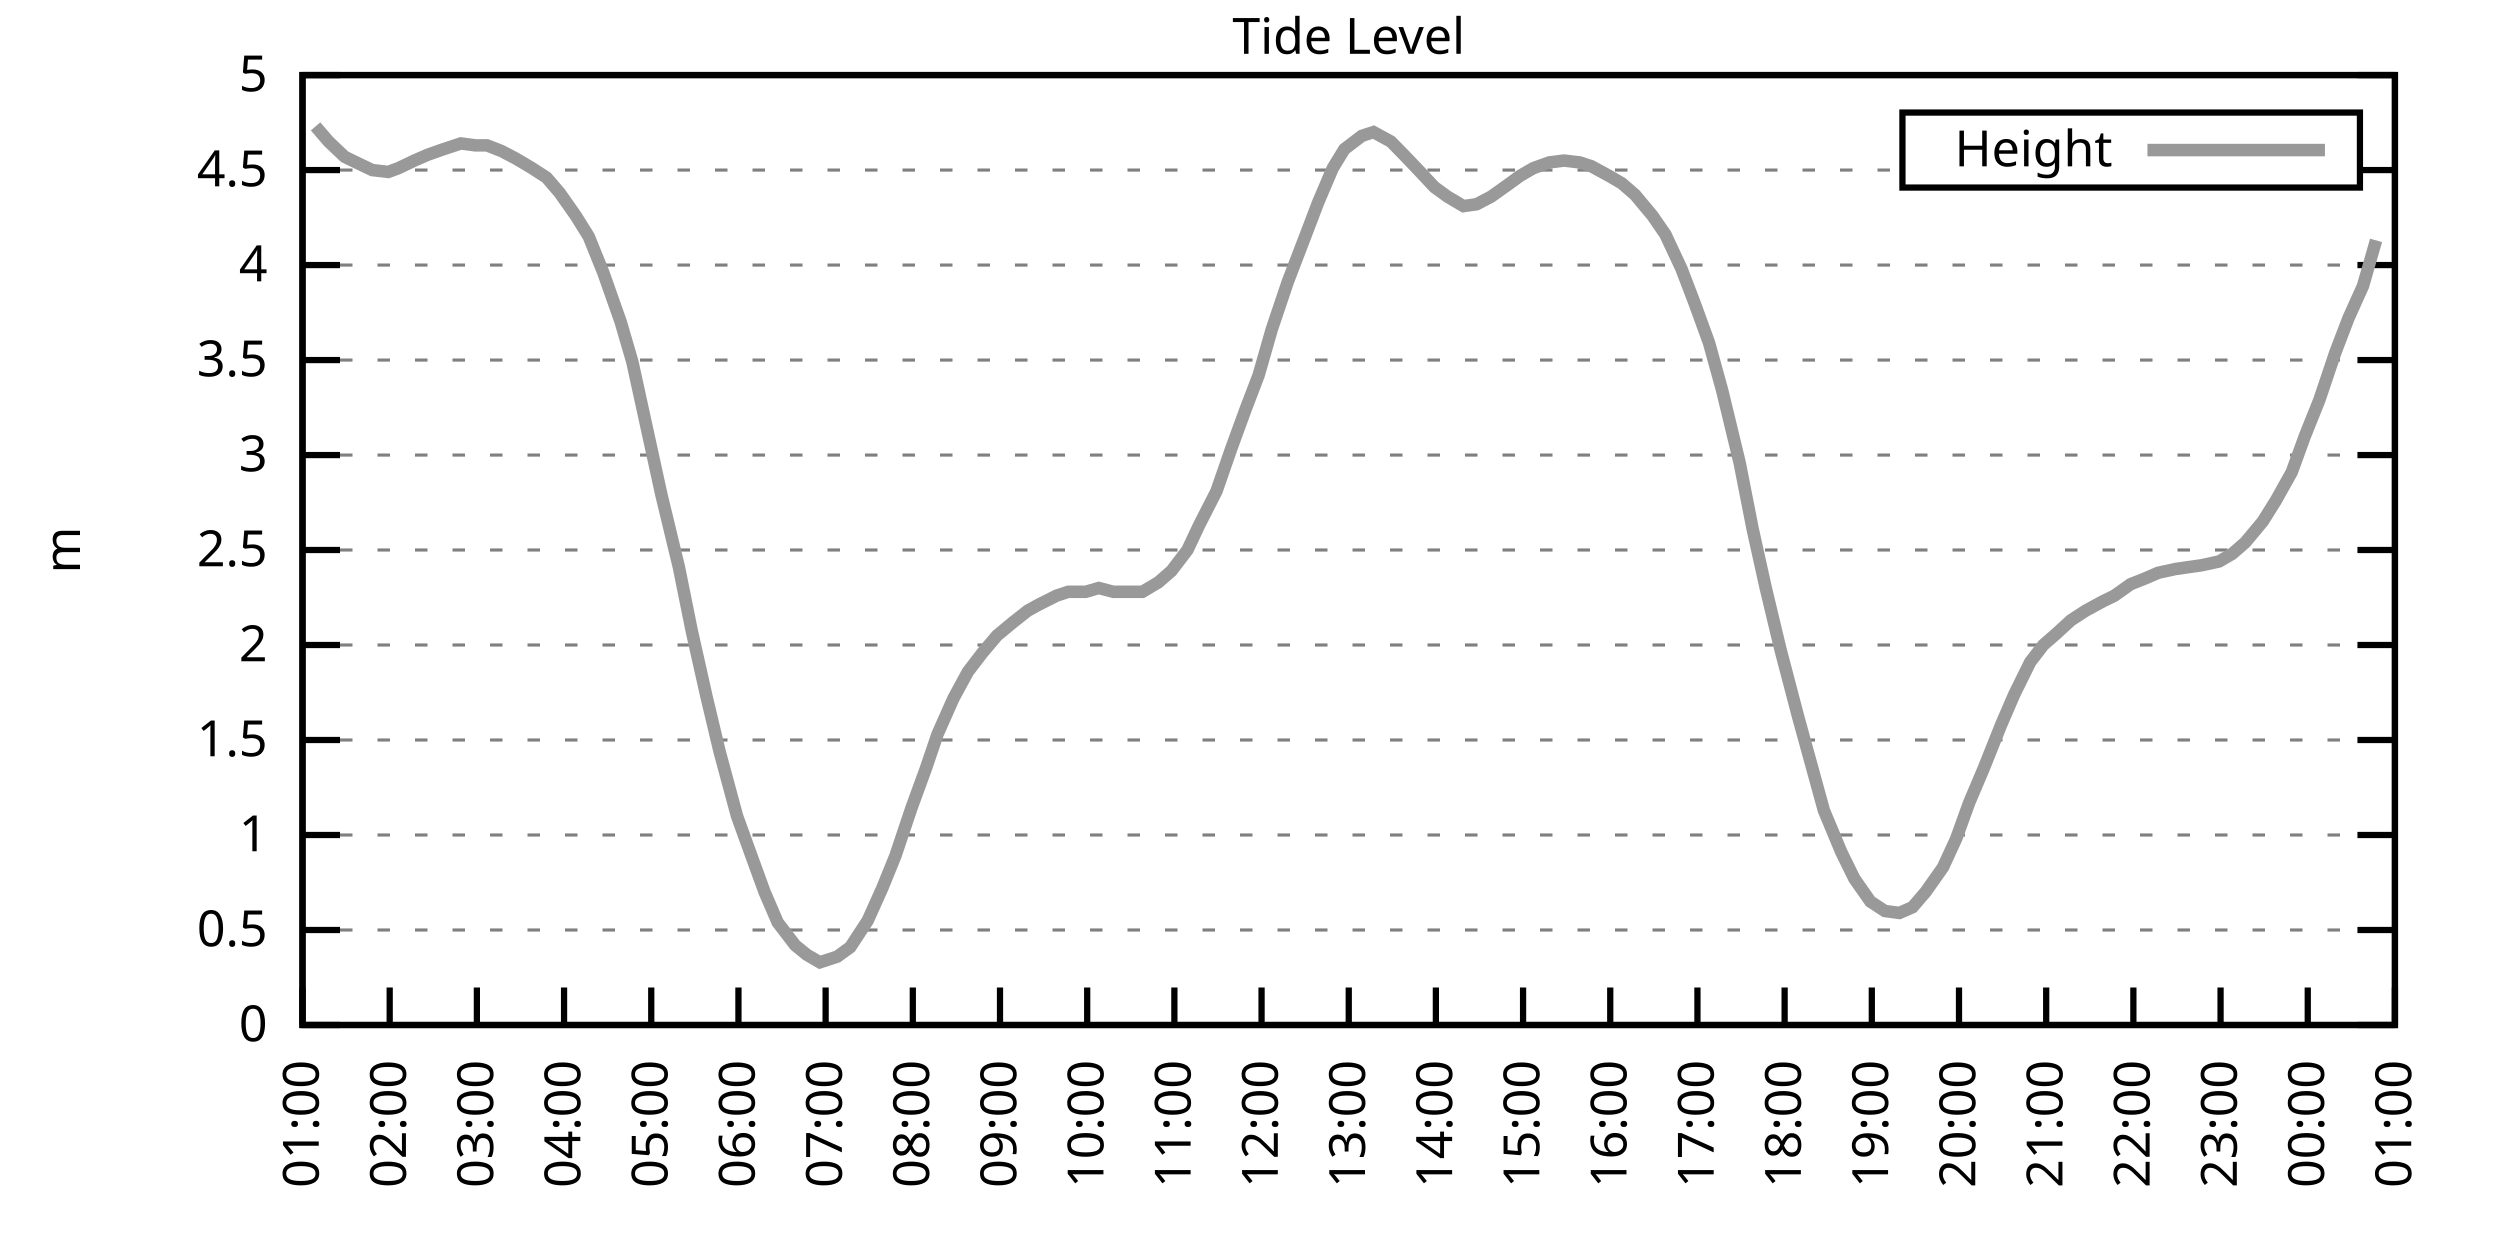
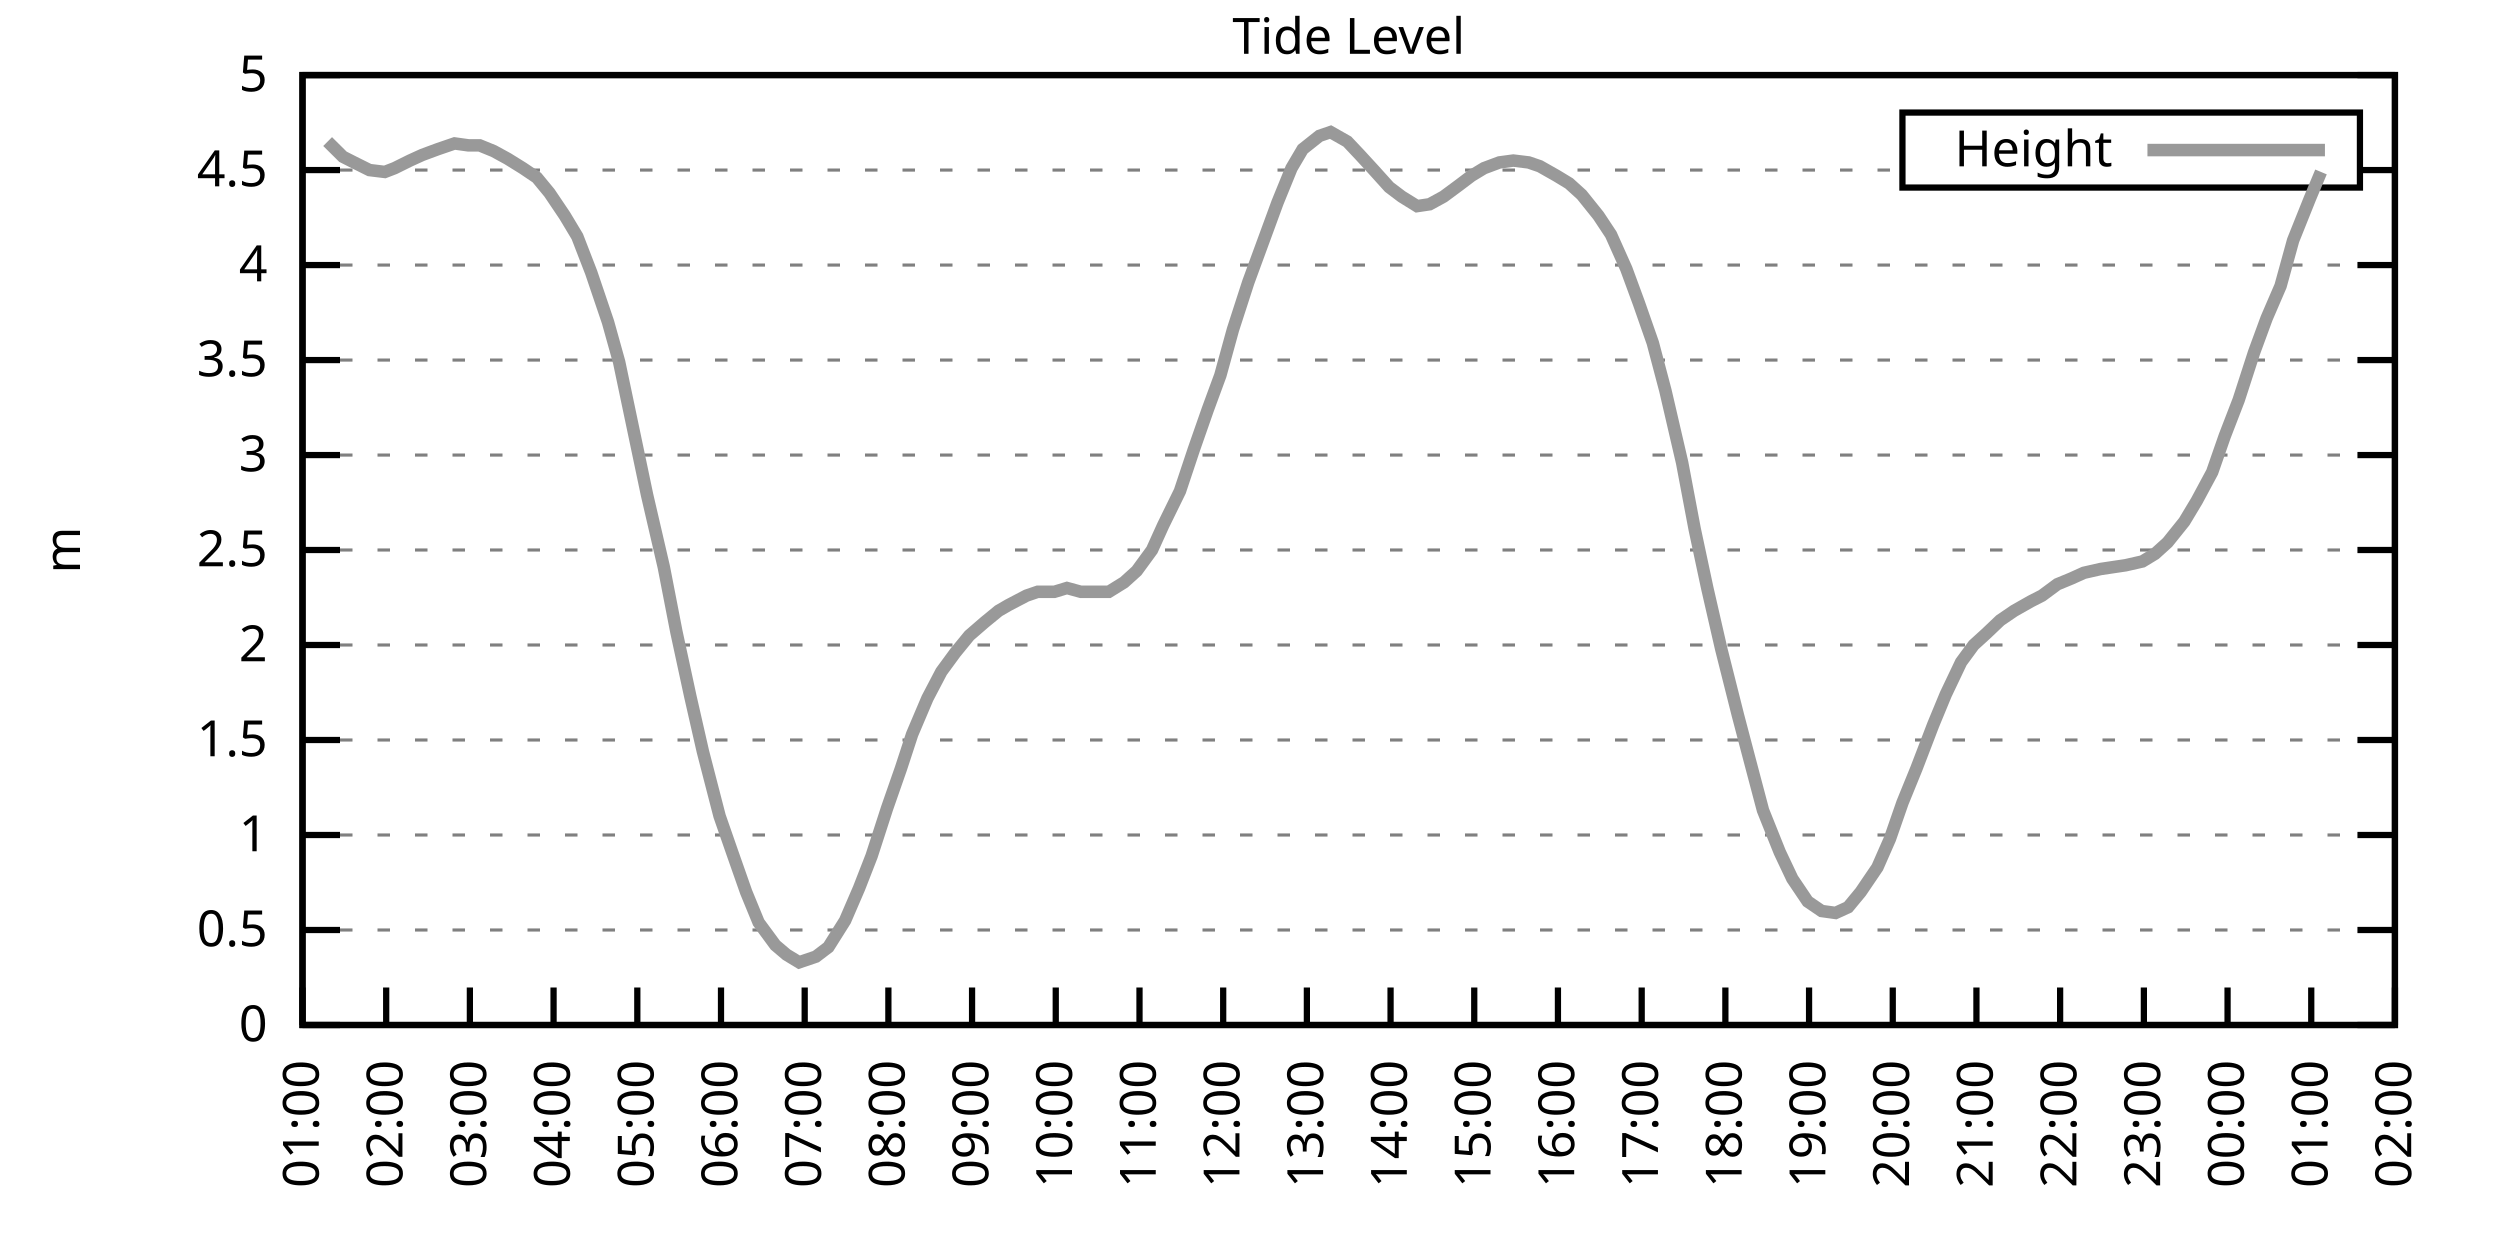
<svg xmlns="http://www.w3.org/2000/svg" xmlns:xlink="http://www.w3.org/1999/xlink" width="400" height="200" viewBox="0 0 400 200">
  <g id="gnuplot_canvas">
    <rect x="0" y="0" width="400" height="200" fill="none" />
    <defs>
      <circle id="gpDot" r="0.5" stroke-width="0.5" stroke="currentColor" />
      <path id="gpPt0" stroke-width="0.333" stroke="currentColor" d="M-1,0 h2 M0,-1 v2" />
      <path id="gpPt1" stroke-width="0.333" stroke="currentColor" d="M-1,-1 L1,1 M1,-1 L-1,1" />
      <path id="gpPt2" stroke-width="0.333" stroke="currentColor" d="M-1,0 L1,0 M0,-1 L0,1 M-1,-1 L1,1 M-1,1 L1,-1" />
      <rect id="gpPt3" stroke-width="0.333" stroke="currentColor" x="-1" y="-1" width="2" height="2" />
      <rect id="gpPt4" stroke-width="0.333" stroke="currentColor" fill="currentColor" x="-1" y="-1" width="2" height="2" />
      <circle id="gpPt5" stroke-width="0.333" stroke="currentColor" cx="0" cy="0" r="1" />
      <use xlink:href="#gpPt5" id="gpPt6" fill="currentColor" stroke="none" />
      <path id="gpPt7" stroke-width="0.333" stroke="currentColor" d="M0,-1.33 L-1.33,0.67 L1.33,0.67 z" />
      <use xlink:href="#gpPt7" id="gpPt8" fill="currentColor" stroke="none" />
      <use xlink:href="#gpPt7" id="gpPt9" stroke="currentColor" transform="rotate(180)" />
      <use xlink:href="#gpPt9" id="gpPt10" fill="currentColor" stroke="none" />
      <use xlink:href="#gpPt3" id="gpPt11" stroke="currentColor" transform="rotate(45)" />
      <use xlink:href="#gpPt11" id="gpPt12" fill="currentColor" stroke="none" />
      <path id="gpPt13" stroke-width="0.333" stroke="currentColor" d="M0,1.330 L1.265,0.411 L0.782,-1.067 L-0.782,-1.076 L-1.265,0.411 z" />
      <use xlink:href="#gpPt13" id="gpPt14" fill="currentColor" stroke="none" />
      <filter id="textbox" filterUnits="objectBoundingBox" x="0" y="0" height="1" width="1">
        <feFlood flood-color="white" flood-opacity="1" result="bgnd" />
        <feComposite in="SourceGraphic" in2="bgnd" operator="atop" />
      </filter>
      <filter id="greybox" filterUnits="objectBoundingBox" x="0" y="0" height="1" width="1">
        <feFlood flood-color="lightgrey" flood-opacity="1" result="grey" />
        <feComposite in="SourceGraphic" in2="grey" operator="atop" />
      </filter>
    </defs>
    <g fill="none" color="white" stroke="currentColor" stroke-width="1.00" stroke-linecap="butt" stroke-linejoin="miter">
</g>
    <g fill="none" color="black" stroke="currentColor" stroke-width="1.00" stroke-linecap="butt" stroke-linejoin="miter">
      <g stroke="none" shape-rendering="crispEdges">
        <polygon fill="rgb(255, 255, 255)" points="48.40,164.00 383.18,164.00 383.18,12.02 48.40,12.02 " />
      </g>
    </g>
    <g fill="none" color="black" stroke="currentColor" stroke-width="1.00" stroke-linecap="butt" stroke-linejoin="miter">
</g>
    <g fill="none" color="black" stroke="black" stroke-width="0.50" stroke-linecap="butt" stroke-linejoin="miter">
</g>
    <g fill="none" color="gray" stroke="currentColor" stroke-width="0.50" stroke-linecap="butt" stroke-linejoin="miter">
      <path stroke="gray" stroke-dasharray="2,4" class="gridline" d="M48.40,164.00 L383.19,164.00  " />
    </g>
    <g fill="none" color="gray" stroke="gray" stroke-width="1.00" stroke-linecap="butt" stroke-linejoin="miter">
</g>
    <g fill="none" color="black" stroke="currentColor" stroke-width="1.00" stroke-linecap="butt" stroke-linejoin="miter">
      <path stroke="black" d="M48.40,164.00 L54.40,164.00 M383.19,164.00 L377.19,164.00  " />
      <g transform="translate(42.80,166.60)" stroke="none" fill="black" font-family="Sans" font-size="8.00" text-anchor="end">
        <text>
          <tspan font-family="Sans"> 0</tspan>
        </text>
      </g>
    </g>
    <g fill="none" color="black" stroke="currentColor" stroke-width="1.00" stroke-linecap="butt" stroke-linejoin="miter">
</g>
    <g fill="none" color="black" stroke="black" stroke-width="0.50" stroke-linecap="butt" stroke-linejoin="miter">
</g>
    <g fill="none" color="gray" stroke="currentColor" stroke-width="0.50" stroke-linecap="butt" stroke-linejoin="miter">
      <path stroke="gray" stroke-dasharray="2,4" class="gridline" d="M48.40,148.80 L383.19,148.80  " />
    </g>
    <g fill="none" color="gray" stroke="gray" stroke-width="1.00" stroke-linecap="butt" stroke-linejoin="miter">
</g>
    <g fill="none" color="black" stroke="currentColor" stroke-width="1.00" stroke-linecap="butt" stroke-linejoin="miter">
      <path stroke="black" d="M48.40,148.80 L54.40,148.80 M383.19,148.80 L377.19,148.80  " />
      <g transform="translate(42.80,151.40)" stroke="none" fill="black" font-family="Sans" font-size="8.00" text-anchor="end">
        <text>
          <tspan font-family="Sans"> 0.5</tspan>
        </text>
      </g>
    </g>
    <g fill="none" color="black" stroke="currentColor" stroke-width="1.00" stroke-linecap="butt" stroke-linejoin="miter">
</g>
    <g fill="none" color="black" stroke="black" stroke-width="0.50" stroke-linecap="butt" stroke-linejoin="miter">
</g>
    <g fill="none" color="gray" stroke="currentColor" stroke-width="0.50" stroke-linecap="butt" stroke-linejoin="miter">
      <path stroke="gray" stroke-dasharray="2,4" class="gridline" d="M48.40,133.60 L383.19,133.60  " />
    </g>
    <g fill="none" color="gray" stroke="gray" stroke-width="1.00" stroke-linecap="butt" stroke-linejoin="miter">
</g>
    <g fill="none" color="black" stroke="currentColor" stroke-width="1.00" stroke-linecap="butt" stroke-linejoin="miter">
      <path stroke="black" d="M48.40,133.60 L54.40,133.60 M383.19,133.60 L377.19,133.60  " />
      <g transform="translate(42.80,136.20)" stroke="none" fill="black" font-family="Sans" font-size="8.00" text-anchor="end">
        <text>
          <tspan font-family="Sans"> 1</tspan>
        </text>
      </g>
    </g>
    <g fill="none" color="black" stroke="currentColor" stroke-width="1.00" stroke-linecap="butt" stroke-linejoin="miter">
</g>
    <g fill="none" color="black" stroke="black" stroke-width="0.50" stroke-linecap="butt" stroke-linejoin="miter">
</g>
    <g fill="none" color="gray" stroke="currentColor" stroke-width="0.50" stroke-linecap="butt" stroke-linejoin="miter">
      <path stroke="gray" stroke-dasharray="2,4" class="gridline" d="M48.40,118.40 L383.19,118.40  " />
    </g>
    <g fill="none" color="gray" stroke="gray" stroke-width="1.00" stroke-linecap="butt" stroke-linejoin="miter">
</g>
    <g fill="none" color="black" stroke="currentColor" stroke-width="1.00" stroke-linecap="butt" stroke-linejoin="miter">
      <path stroke="black" d="M48.40,118.40 L54.40,118.40 M383.19,118.40 L377.19,118.40  " />
      <g transform="translate(42.80,121.00)" stroke="none" fill="black" font-family="Sans" font-size="8.00" text-anchor="end">
        <text>
          <tspan font-family="Sans"> 1.5</tspan>
        </text>
      </g>
    </g>
    <g fill="none" color="black" stroke="currentColor" stroke-width="1.00" stroke-linecap="butt" stroke-linejoin="miter">
</g>
    <g fill="none" color="black" stroke="black" stroke-width="0.50" stroke-linecap="butt" stroke-linejoin="miter">
</g>
    <g fill="none" color="gray" stroke="currentColor" stroke-width="0.50" stroke-linecap="butt" stroke-linejoin="miter">
      <path stroke="gray" stroke-dasharray="2,4" class="gridline" d="M48.40,103.20 L383.19,103.20  " />
    </g>
    <g fill="none" color="gray" stroke="gray" stroke-width="1.00" stroke-linecap="butt" stroke-linejoin="miter">
</g>
    <g fill="none" color="black" stroke="currentColor" stroke-width="1.00" stroke-linecap="butt" stroke-linejoin="miter">
      <path stroke="black" d="M48.40,103.20 L54.40,103.20 M383.19,103.20 L377.19,103.20  " />
      <g transform="translate(42.80,105.80)" stroke="none" fill="black" font-family="Sans" font-size="8.00" text-anchor="end">
        <text>
          <tspan font-family="Sans"> 2</tspan>
        </text>
      </g>
    </g>
    <g fill="none" color="black" stroke="currentColor" stroke-width="1.00" stroke-linecap="butt" stroke-linejoin="miter">
</g>
    <g fill="none" color="black" stroke="black" stroke-width="0.50" stroke-linecap="butt" stroke-linejoin="miter">
</g>
    <g fill="none" color="gray" stroke="currentColor" stroke-width="0.50" stroke-linecap="butt" stroke-linejoin="miter">
      <path stroke="gray" stroke-dasharray="2,4" class="gridline" d="M48.40,88.00 L383.19,88.00  " />
    </g>
    <g fill="none" color="gray" stroke="gray" stroke-width="1.00" stroke-linecap="butt" stroke-linejoin="miter">
</g>
    <g fill="none" color="black" stroke="currentColor" stroke-width="1.00" stroke-linecap="butt" stroke-linejoin="miter">
      <path stroke="black" d="M48.40,88.00 L54.40,88.00 M383.19,88.00 L377.19,88.00  " />
      <g transform="translate(42.80,90.60)" stroke="none" fill="black" font-family="Sans" font-size="8.00" text-anchor="end">
        <text>
          <tspan font-family="Sans"> 2.5</tspan>
        </text>
      </g>
    </g>
    <g fill="none" color="black" stroke="currentColor" stroke-width="1.00" stroke-linecap="butt" stroke-linejoin="miter">
</g>
    <g fill="none" color="black" stroke="black" stroke-width="0.50" stroke-linecap="butt" stroke-linejoin="miter">
</g>
    <g fill="none" color="gray" stroke="currentColor" stroke-width="0.50" stroke-linecap="butt" stroke-linejoin="miter">
      <path stroke="gray" stroke-dasharray="2,4" class="gridline" d="M48.40,72.81 L383.19,72.81  " />
    </g>
    <g fill="none" color="gray" stroke="gray" stroke-width="1.00" stroke-linecap="butt" stroke-linejoin="miter">
</g>
    <g fill="none" color="black" stroke="currentColor" stroke-width="1.00" stroke-linecap="butt" stroke-linejoin="miter">
      <path stroke="black" d="M48.40,72.81 L54.40,72.81 M383.19,72.81 L377.19,72.81  " />
      <g transform="translate(42.80,75.41)" stroke="none" fill="black" font-family="Sans" font-size="8.00" text-anchor="end">
        <text>
          <tspan font-family="Sans"> 3</tspan>
        </text>
      </g>
    </g>
    <g fill="none" color="black" stroke="currentColor" stroke-width="1.00" stroke-linecap="butt" stroke-linejoin="miter">
</g>
    <g fill="none" color="black" stroke="black" stroke-width="0.50" stroke-linecap="butt" stroke-linejoin="miter">
</g>
    <g fill="none" color="gray" stroke="currentColor" stroke-width="0.50" stroke-linecap="butt" stroke-linejoin="miter">
      <path stroke="gray" stroke-dasharray="2,4" class="gridline" d="M48.40,57.61 L383.19,57.61  " />
    </g>
    <g fill="none" color="gray" stroke="gray" stroke-width="1.00" stroke-linecap="butt" stroke-linejoin="miter">
</g>
    <g fill="none" color="black" stroke="currentColor" stroke-width="1.00" stroke-linecap="butt" stroke-linejoin="miter">
      <path stroke="black" d="M48.40,57.61 L54.40,57.61 M383.19,57.61 L377.19,57.61  " />
      <g transform="translate(42.80,60.21)" stroke="none" fill="black" font-family="Sans" font-size="8.00" text-anchor="end">
        <text>
          <tspan font-family="Sans"> 3.5</tspan>
        </text>
      </g>
    </g>
    <g fill="none" color="black" stroke="currentColor" stroke-width="1.00" stroke-linecap="butt" stroke-linejoin="miter">
</g>
    <g fill="none" color="black" stroke="black" stroke-width="0.50" stroke-linecap="butt" stroke-linejoin="miter">
</g>
    <g fill="none" color="gray" stroke="currentColor" stroke-width="0.50" stroke-linecap="butt" stroke-linejoin="miter">
      <path stroke="gray" stroke-dasharray="2,4" class="gridline" d="M48.40,42.41 L383.19,42.41  " />
    </g>
    <g fill="none" color="gray" stroke="gray" stroke-width="1.00" stroke-linecap="butt" stroke-linejoin="miter">
</g>
    <g fill="none" color="black" stroke="currentColor" stroke-width="1.00" stroke-linecap="butt" stroke-linejoin="miter">
      <path stroke="black" d="M48.40,42.41 L54.40,42.41 M383.19,42.41 L377.19,42.41  " />
      <g transform="translate(42.80,45.01)" stroke="none" fill="black" font-family="Sans" font-size="8.00" text-anchor="end">
        <text>
          <tspan font-family="Sans"> 4</tspan>
        </text>
      </g>
    </g>
    <g fill="none" color="black" stroke="currentColor" stroke-width="1.00" stroke-linecap="butt" stroke-linejoin="miter">
</g>
    <g fill="none" color="black" stroke="black" stroke-width="0.50" stroke-linecap="butt" stroke-linejoin="miter">
</g>
    <g fill="none" color="gray" stroke="currentColor" stroke-width="0.50" stroke-linecap="butt" stroke-linejoin="miter">
      <path stroke="gray" stroke-dasharray="2,4" class="gridline" d="M48.40,27.21 L304.39,27.21 M377.59,27.21 L383.19,27.21  " />
    </g>
    <g fill="none" color="gray" stroke="gray" stroke-width="1.00" stroke-linecap="butt" stroke-linejoin="miter">
</g>
    <g fill="none" color="black" stroke="currentColor" stroke-width="1.00" stroke-linecap="butt" stroke-linejoin="miter">
      <path stroke="black" d="M48.40,27.21 L54.40,27.21 M383.19,27.21 L377.19,27.21  " />
      <g transform="translate(42.80,29.81)" stroke="none" fill="black" font-family="Sans" font-size="8.00" text-anchor="end">
        <text>
          <tspan font-family="Sans"> 4.5</tspan>
        </text>
      </g>
    </g>
    <g fill="none" color="black" stroke="currentColor" stroke-width="1.00" stroke-linecap="butt" stroke-linejoin="miter">
</g>
    <g fill="none" color="black" stroke="black" stroke-width="0.50" stroke-linecap="butt" stroke-linejoin="miter">
</g>
    <g fill="none" color="gray" stroke="currentColor" stroke-width="0.50" stroke-linecap="butt" stroke-linejoin="miter">
      <path stroke="gray" stroke-dasharray="2,4" class="gridline" d="M48.40,12.01 L383.19,12.01  " />
    </g>
    <g fill="none" color="gray" stroke="gray" stroke-width="1.00" stroke-linecap="butt" stroke-linejoin="miter">
</g>
    <g fill="none" color="black" stroke="currentColor" stroke-width="1.00" stroke-linecap="butt" stroke-linejoin="miter">
      <path stroke="black" d="M48.40,12.01 L54.40,12.01 M383.19,12.01 L377.19,12.01  " />
      <g transform="translate(42.80,14.61)" stroke="none" fill="black" font-family="Sans" font-size="8.00" text-anchor="end">
        <text>
          <tspan font-family="Sans"> 5</tspan>
        </text>
      </g>
    </g>
    <g fill="none" color="black" stroke="currentColor" stroke-width="1.00" stroke-linecap="butt" stroke-linejoin="miter">
      <path stroke="black" d="M48.40,164.00 L48.40,158.00  " />
      <g transform="translate(51.00,169.60) rotate(270.00)" stroke="none" fill="black" font-family="Sans" font-size="8.00" text-anchor="end">
        <text>
          <tspan font-family="Sans">01:00</tspan>
        </text>
      </g>
    </g>
    <g fill="none" color="black" stroke="currentColor" stroke-width="1.00" stroke-linecap="butt" stroke-linejoin="miter">
-       <path stroke="black" d="M62.35,164.00 L62.35,158.00  " />
-       <g transform="translate(64.95,169.60) rotate(270.00)" stroke="none" fill="black" font-family="Sans" font-size="8.00" text-anchor="end">
+       <path stroke="black" d="M61.79,164.00 L61.79,158.00  " />
+       <g transform="translate(64.39,169.60) rotate(270.00)" stroke="none" fill="black" font-family="Sans" font-size="8.00" text-anchor="end">
        <text>
          <tspan font-family="Sans">02:00</tspan>
        </text>
      </g>
    </g>
    <g fill="none" color="black" stroke="currentColor" stroke-width="1.00" stroke-linecap="butt" stroke-linejoin="miter">
-       <path stroke="black" d="M76.30,164.00 L76.30,158.00  " />
-       <g transform="translate(78.90,169.60) rotate(270.00)" stroke="none" fill="black" font-family="Sans" font-size="8.00" text-anchor="end">
+       <path stroke="black" d="M75.18,164.00 L75.18,158.00  " />
+       <g transform="translate(77.78,169.60) rotate(270.00)" stroke="none" fill="black" font-family="Sans" font-size="8.00" text-anchor="end">
        <text>
          <tspan font-family="Sans">03:00</tspan>
        </text>
      </g>
    </g>
    <g fill="none" color="black" stroke="currentColor" stroke-width="1.00" stroke-linecap="butt" stroke-linejoin="miter">
-       <path stroke="black" d="M90.25,164.00 L90.25,158.00  " />
-       <g transform="translate(92.85,169.60) rotate(270.00)" stroke="none" fill="black" font-family="Sans" font-size="8.00" text-anchor="end">
+       <path stroke="black" d="M88.57,164.00 L88.57,158.00  " />
+       <g transform="translate(91.17,169.60) rotate(270.00)" stroke="none" fill="black" font-family="Sans" font-size="8.00" text-anchor="end">
        <text>
          <tspan font-family="Sans">04:00</tspan>
        </text>
      </g>
    </g>
    <g fill="none" color="black" stroke="currentColor" stroke-width="1.00" stroke-linecap="butt" stroke-linejoin="miter">
-       <path stroke="black" d="M104.20,164.00 L104.20,158.00  " />
-       <g transform="translate(106.80,169.60) rotate(270.00)" stroke="none" fill="black" font-family="Sans" font-size="8.00" text-anchor="end">
+       <path stroke="black" d="M101.97,164.00 L101.97,158.00  " />
+       <g transform="translate(104.57,169.60) rotate(270.00)" stroke="none" fill="black" font-family="Sans" font-size="8.00" text-anchor="end">
        <text>
          <tspan font-family="Sans">05:00</tspan>
        </text>
      </g>
    </g>
    <g fill="none" color="black" stroke="currentColor" stroke-width="1.00" stroke-linecap="butt" stroke-linejoin="miter">
-       <path stroke="black" d="M118.15,164.00 L118.15,158.00  " />
-       <g transform="translate(120.75,169.60) rotate(270.00)" stroke="none" fill="black" font-family="Sans" font-size="8.00" text-anchor="end">
+       <path stroke="black" d="M115.36,164.00 L115.36,158.00  " />
+       <g transform="translate(117.96,169.60) rotate(270.00)" stroke="none" fill="black" font-family="Sans" font-size="8.00" text-anchor="end">
        <text>
          <tspan font-family="Sans">06:00</tspan>
        </text>
      </g>
    </g>
    <g fill="none" color="black" stroke="currentColor" stroke-width="1.00" stroke-linecap="butt" stroke-linejoin="miter">
-       <path stroke="black" d="M132.10,164.00 L132.10,158.00  " />
-       <g transform="translate(134.70,169.60) rotate(270.00)" stroke="none" fill="black" font-family="Sans" font-size="8.00" text-anchor="end">
+       <path stroke="black" d="M128.75,164.00 L128.75,158.00  " />
+       <g transform="translate(131.35,169.60) rotate(270.00)" stroke="none" fill="black" font-family="Sans" font-size="8.00" text-anchor="end">
        <text>
          <tspan font-family="Sans">07:00</tspan>
        </text>
      </g>
    </g>
    <g fill="none" color="black" stroke="currentColor" stroke-width="1.00" stroke-linecap="butt" stroke-linejoin="miter">
-       <path stroke="black" d="M146.05,164.00 L146.05,158.00  " />
-       <g transform="translate(148.65,169.60) rotate(270.00)" stroke="none" fill="black" font-family="Sans" font-size="8.00" text-anchor="end">
+       <path stroke="black" d="M142.14,164.00 L142.14,158.00  " />
+       <g transform="translate(144.74,169.60) rotate(270.00)" stroke="none" fill="black" font-family="Sans" font-size="8.00" text-anchor="end">
        <text>
          <tspan font-family="Sans">08:00</tspan>
        </text>
      </g>
    </g>
    <g fill="none" color="black" stroke="currentColor" stroke-width="1.00" stroke-linecap="butt" stroke-linejoin="miter">
-       <path stroke="black" d="M160.00,164.00 L160.00,158.00  " />
-       <g transform="translate(162.60,169.60) rotate(270.00)" stroke="none" fill="black" font-family="Sans" font-size="8.00" text-anchor="end">
+       <path stroke="black" d="M155.53,164.00 L155.53,158.00  " />
+       <g transform="translate(158.13,169.60) rotate(270.00)" stroke="none" fill="black" font-family="Sans" font-size="8.00" text-anchor="end">
        <text>
          <tspan font-family="Sans">09:00</tspan>
        </text>
      </g>
    </g>
    <g fill="none" color="black" stroke="currentColor" stroke-width="1.00" stroke-linecap="butt" stroke-linejoin="miter">
-       <path stroke="black" d="M173.95,164.00 L173.95,158.00  " />
-       <g transform="translate(176.55,169.60) rotate(270.00)" stroke="none" fill="black" font-family="Sans" font-size="8.00" text-anchor="end">
+       <path stroke="black" d="M168.92,164.00 L168.92,158.00  " />
+       <g transform="translate(171.52,169.60) rotate(270.00)" stroke="none" fill="black" font-family="Sans" font-size="8.00" text-anchor="end">
        <text>
          <tspan font-family="Sans">10:00</tspan>
        </text>
      </g>
    </g>
    <g fill="none" color="black" stroke="currentColor" stroke-width="1.00" stroke-linecap="butt" stroke-linejoin="miter">
-       <path stroke="black" d="M187.90,164.00 L187.90,158.00  " />
-       <g transform="translate(190.50,169.60) rotate(270.00)" stroke="none" fill="black" font-family="Sans" font-size="8.00" text-anchor="end">
+       <path stroke="black" d="M182.32,164.00 L182.32,158.00  " />
+       <g transform="translate(184.92,169.60) rotate(270.00)" stroke="none" fill="black" font-family="Sans" font-size="8.00" text-anchor="end">
        <text>
          <tspan font-family="Sans">11:00</tspan>
        </text>
      </g>
    </g>
    <g fill="none" color="black" stroke="currentColor" stroke-width="1.00" stroke-linecap="butt" stroke-linejoin="miter">
-       <path stroke="black" d="M201.85,164.00 L201.85,158.00  " />
-       <g transform="translate(204.45,169.60) rotate(270.00)" stroke="none" fill="black" font-family="Sans" font-size="8.00" text-anchor="end">
+       <path stroke="black" d="M195.71,164.00 L195.71,158.00  " />
+       <g transform="translate(198.31,169.60) rotate(270.00)" stroke="none" fill="black" font-family="Sans" font-size="8.00" text-anchor="end">
        <text>
          <tspan font-family="Sans">12:00</tspan>
        </text>
      </g>
    </g>
    <g fill="none" color="black" stroke="currentColor" stroke-width="1.00" stroke-linecap="butt" stroke-linejoin="miter">
-       <path stroke="black" d="M215.80,164.00 L215.80,158.00  " />
-       <g transform="translate(218.40,169.60) rotate(270.00)" stroke="none" fill="black" font-family="Sans" font-size="8.00" text-anchor="end">
+       <path stroke="black" d="M209.10,164.00 L209.10,158.00  " />
+       <g transform="translate(211.70,169.60) rotate(270.00)" stroke="none" fill="black" font-family="Sans" font-size="8.00" text-anchor="end">
        <text>
          <tspan font-family="Sans">13:00</tspan>
        </text>
      </g>
    </g>
    <g fill="none" color="black" stroke="currentColor" stroke-width="1.00" stroke-linecap="butt" stroke-linejoin="miter">
-       <path stroke="black" d="M229.74,164.00 L229.74,158.00  " />
-       <g transform="translate(232.34,169.60) rotate(270.00)" stroke="none" fill="black" font-family="Sans" font-size="8.00" text-anchor="end">
+       <path stroke="black" d="M222.49,164.00 L222.49,158.00  " />
+       <g transform="translate(225.09,169.60) rotate(270.00)" stroke="none" fill="black" font-family="Sans" font-size="8.00" text-anchor="end">
        <text>
          <tspan font-family="Sans">14:00</tspan>
        </text>
      </g>
    </g>
    <g fill="none" color="black" stroke="currentColor" stroke-width="1.00" stroke-linecap="butt" stroke-linejoin="miter">
-       <path stroke="black" d="M243.69,164.00 L243.69,158.00  " />
-       <g transform="translate(246.29,169.60) rotate(270.00)" stroke="none" fill="black" font-family="Sans" font-size="8.00" text-anchor="end">
+       <path stroke="black" d="M235.88,164.00 L235.88,158.00  " />
+       <g transform="translate(238.48,169.60) rotate(270.00)" stroke="none" fill="black" font-family="Sans" font-size="8.00" text-anchor="end">
        <text>
          <tspan font-family="Sans">15:00</tspan>
        </text>
      </g>
    </g>
    <g fill="none" color="black" stroke="currentColor" stroke-width="1.00" stroke-linecap="butt" stroke-linejoin="miter">
-       <path stroke="black" d="M257.64,164.00 L257.64,158.00  " />
-       <g transform="translate(260.24,169.60) rotate(270.00)" stroke="none" fill="black" font-family="Sans" font-size="8.00" text-anchor="end">
+       <path stroke="black" d="M249.27,164.00 L249.27,158.00  " />
+       <g transform="translate(251.87,169.60) rotate(270.00)" stroke="none" fill="black" font-family="Sans" font-size="8.00" text-anchor="end">
        <text>
          <tspan font-family="Sans">16:00</tspan>
        </text>
      </g>
    </g>
    <g fill="none" color="black" stroke="currentColor" stroke-width="1.00" stroke-linecap="butt" stroke-linejoin="miter">
-       <path stroke="black" d="M271.59,164.00 L271.59,158.00  " />
-       <g transform="translate(274.19,169.60) rotate(270.00)" stroke="none" fill="black" font-family="Sans" font-size="8.00" text-anchor="end">
+       <path stroke="black" d="M262.67,164.00 L262.67,158.00  " />
+       <g transform="translate(265.27,169.60) rotate(270.00)" stroke="none" fill="black" font-family="Sans" font-size="8.00" text-anchor="end">
        <text>
          <tspan font-family="Sans">17:00</tspan>
        </text>
      </g>
    </g>
    <g fill="none" color="black" stroke="currentColor" stroke-width="1.00" stroke-linecap="butt" stroke-linejoin="miter">
-       <path stroke="black" d="M285.54,164.00 L285.54,158.00  " />
-       <g transform="translate(288.14,169.60) rotate(270.00)" stroke="none" fill="black" font-family="Sans" font-size="8.00" text-anchor="end">
+       <path stroke="black" d="M276.06,164.00 L276.06,158.00  " />
+       <g transform="translate(278.66,169.60) rotate(270.00)" stroke="none" fill="black" font-family="Sans" font-size="8.00" text-anchor="end">
        <text>
          <tspan font-family="Sans">18:00</tspan>
        </text>
      </g>
    </g>
    <g fill="none" color="black" stroke="currentColor" stroke-width="1.00" stroke-linecap="butt" stroke-linejoin="miter">
-       <path stroke="black" d="M299.49,164.00 L299.49,158.00  " />
-       <g transform="translate(302.09,169.60) rotate(270.00)" stroke="none" fill="black" font-family="Sans" font-size="8.00" text-anchor="end">
+       <path stroke="black" d="M289.45,164.00 L289.45,158.00  " />
+       <g transform="translate(292.05,169.60) rotate(270.00)" stroke="none" fill="black" font-family="Sans" font-size="8.00" text-anchor="end">
        <text>
          <tspan font-family="Sans">19:00</tspan>
        </text>
      </g>
    </g>
    <g fill="none" color="black" stroke="currentColor" stroke-width="1.00" stroke-linecap="butt" stroke-linejoin="miter">
-       <path stroke="black" d="M313.44,164.00 L313.44,158.00  " />
-       <g transform="translate(316.04,169.60) rotate(270.00)" stroke="none" fill="black" font-family="Sans" font-size="8.00" text-anchor="end">
+       <path stroke="black" d="M302.84,164.00 L302.84,158.00  " />
+       <g transform="translate(305.44,169.60) rotate(270.00)" stroke="none" fill="black" font-family="Sans" font-size="8.00" text-anchor="end">
        <text>
          <tspan font-family="Sans">20:00</tspan>
        </text>
      </g>
    </g>
    <g fill="none" color="black" stroke="currentColor" stroke-width="1.00" stroke-linecap="butt" stroke-linejoin="miter">
-       <path stroke="black" d="M327.39,164.00 L327.39,158.00  " />
-       <g transform="translate(329.99,169.60) rotate(270.00)" stroke="none" fill="black" font-family="Sans" font-size="8.00" text-anchor="end">
+       <path stroke="black" d="M316.23,164.00 L316.23,158.00  " />
+       <g transform="translate(318.83,169.60) rotate(270.00)" stroke="none" fill="black" font-family="Sans" font-size="8.00" text-anchor="end">
        <text>
          <tspan font-family="Sans">21:00</tspan>
        </text>
      </g>
    </g>
    <g fill="none" color="black" stroke="currentColor" stroke-width="1.00" stroke-linecap="butt" stroke-linejoin="miter">
-       <path stroke="black" d="M341.34,164.00 L341.34,158.00  " />
-       <g transform="translate(343.94,169.60) rotate(270.00)" stroke="none" fill="black" font-family="Sans" font-size="8.00" text-anchor="end">
+       <path stroke="black" d="M329.62,164.00 L329.62,158.00  " />
+       <g transform="translate(332.22,169.60) rotate(270.00)" stroke="none" fill="black" font-family="Sans" font-size="8.00" text-anchor="end">
        <text>
          <tspan font-family="Sans">22:00</tspan>
        </text>
      </g>
    </g>
    <g fill="none" color="black" stroke="currentColor" stroke-width="1.00" stroke-linecap="butt" stroke-linejoin="miter">
-       <path stroke="black" d="M355.29,164.00 L355.29,158.00  " />
-       <g transform="translate(357.89,169.60) rotate(270.00)" stroke="none" fill="black" font-family="Sans" font-size="8.00" text-anchor="end">
+       <path stroke="black" d="M343.02,164.00 L343.02,158.00  " />
+       <g transform="translate(345.62,169.60) rotate(270.00)" stroke="none" fill="black" font-family="Sans" font-size="8.00" text-anchor="end">
        <text>
          <tspan font-family="Sans">23:00</tspan>
        </text>
      </g>
    </g>
    <g fill="none" color="black" stroke="currentColor" stroke-width="1.00" stroke-linecap="butt" stroke-linejoin="miter">
-       <path stroke="black" d="M369.24,164.00 L369.24,158.00  " />
-       <g transform="translate(371.84,169.60) rotate(270.00)" stroke="none" fill="black" font-family="Sans" font-size="8.00" text-anchor="end">
+       <path stroke="black" d="M356.41,164.00 L356.41,158.00  " />
+       <g transform="translate(359.01,169.60) rotate(270.00)" stroke="none" fill="black" font-family="Sans" font-size="8.00" text-anchor="end">
        <text>
          <tspan font-family="Sans">00:00</tspan>
+         </text>
+       </g>
+     </g>
+     <g fill="none" color="black" stroke="currentColor" stroke-width="1.00" stroke-linecap="butt" stroke-linejoin="miter">
+       <path stroke="black" d="M369.80,164.00 L369.80,158.00  " />
+       <g transform="translate(372.40,169.60) rotate(270.00)" stroke="none" fill="black" font-family="Sans" font-size="8.00" text-anchor="end">
+         <text>
+           <tspan font-family="Sans">01:00</tspan>
        </text>
      </g>
    </g>
    <g fill="none" color="black" stroke="currentColor" stroke-width="1.00" stroke-linecap="butt" stroke-linejoin="miter">
      <path stroke="black" d="M383.19,164.00 L383.19,158.00  " />
      <g transform="translate(385.79,169.60) rotate(270.00)" stroke="none" fill="black" font-family="Sans" font-size="8.00" text-anchor="end">
        <text>
-           <tspan font-family="Sans">01:00</tspan>
+           <tspan font-family="Sans">02:00</tspan>
        </text>
      </g>
    </g>
    <g fill="none" color="black" stroke="currentColor" stroke-width="1.00" stroke-linecap="butt" stroke-linejoin="miter">
</g>
    <g fill="none" color="black" stroke="currentColor" stroke-width="1.00" stroke-linecap="butt" stroke-linejoin="miter">
      <path stroke="black" d="M48.40,12.01 L48.40,164.00 L383.19,164.00 L383.19,12.01 L48.40,12.01 Z  " />
    </g>
    <g fill="none" color="black" stroke="currentColor" stroke-width="1.00" stroke-linecap="butt" stroke-linejoin="miter">
</g>
    <g fill="none" color="black" stroke="currentColor" stroke-width="1.00" stroke-linecap="butt" stroke-linejoin="miter">
      <path stroke="black" d="M304.39,30.01 L304.39,18.01 L377.59,18.01 L377.59,30.01 L304.39,30.01 Z  " />
    </g>
    <g id="Tide_level_plot_1">
      <g fill="none" color="white" stroke="black" stroke-width="2.00" stroke-linecap="butt" stroke-linejoin="miter">
</g>
      <g fill="none" color="black" stroke="currentColor" stroke-width="2.00" stroke-linecap="butt" stroke-linejoin="miter">
        <g transform="translate(337.99,26.61)" stroke="none" fill="black" font-family="Sans" font-size="8.00" text-anchor="end">
          <text>
            <tspan font-family="Sans">Height</tspan>
          </text>
        </g>
      </g>
      <g fill="none" color="black" stroke="currentColor" stroke-width="2.00" stroke-linecap="butt" stroke-linejoin="miter">
-         <path stroke="rgb(153, 153, 153)" d="M343.59,24.01 L371.99,24.01 M50.49,20.22 L52.58,22.65 L55.14,25.08 L57.00,25.99 L59.56,27.21 L62.12,27.51   L63.74,26.91 L66.30,25.69 L68.39,24.78 L70.95,23.87 L73.74,22.95 L76.07,23.26 L77.93,23.26 L80.25,24.17   L82.58,25.39 L85.13,26.91 L87.46,28.42 L89.55,30.86 L92.11,34.50 L94.20,37.85 L96.53,43.62 L99.32,51.53   L101.18,57.91 L105.83,79.19 L108.62,90.74 L110.71,101.08 L113.03,111.41 L115.13,120.23 L117.92,130.56 L120.01,136.34   L122.33,142.72 L124.43,147.59 L127.22,151.23 L129.08,152.75 L131.17,153.97 L133.96,153.06 L136.05,151.54 L138.84,147.28   L141.16,142.11 L143.26,136.95 L145.81,129.35 L148.14,122.96 L150.00,117.49 L152.56,111.72 L154.88,107.46 L157.21,104.42   L159.53,101.68 L162.09,99.56 L164.41,97.73 L166.04,96.82 L169.06,95.30 L170.92,94.69 L173.71,94.69 L175.81,94.08   L178.13,94.69 L180.69,94.69 L182.78,94.69 L185.34,93.17 L187.43,91.35 L189.99,88.00 L191.85,84.05 L194.64,78.58   L196.96,71.89 L199.29,65.51 L201.38,60.04 L203.47,52.74 L206.03,45.14 L208.36,39.06 L210.91,32.38 L213.24,26.91   L215.10,23.87 L217.89,21.74 L219.75,21.13 L222.54,22.65 L224.63,24.78 L226.95,27.21 L229.51,29.94 L231.60,31.46   L234.16,32.98 L236.25,32.68 L238.58,31.46 L241.14,29.64 L243.23,28.12 L245.32,26.91 L247.88,25.99 L250.20,25.69   L252.76,25.99 L254.62,26.60 L257.41,28.12 L259.50,29.34 L261.60,31.16 L264.39,34.50 L266.48,37.54 L269.04,43.02   L271.13,48.49 L273.45,54.87 L275.55,62.47 L278.34,74.02 L280.43,84.66 L282.52,94.08 L284.85,103.81 L287.64,114.45   L289.73,122.05 L291.82,129.65 L294.61,136.34 L296.70,140.59 L299.26,144.24 L301.58,145.76 L303.91,146.07 L306.00,145.15   L308.09,142.72 L310.88,138.77 L312.98,134.21 L315.07,128.43 L317.39,122.96 L320.18,115.97 L322.28,111.11 L324.83,105.94   L326.93,103.20 L329.02,101.38 L331.34,99.25 L333.67,97.73 L336.46,96.21 L338.32,95.30 L340.88,93.48 L343.20,92.56   L345.29,91.65 L348.08,91.04 L350.18,90.74 L352.27,90.44 L355.06,89.83 L357.15,88.61 L359.24,86.79 L362.03,83.45   L364.13,80.10 L366.68,75.54 L368.78,69.77 L371.10,63.99 L373.66,56.39 L375.75,50.92 L378.08,45.75 L380.17,38.46    " />
+         <path stroke="rgb(153, 153, 153)" d="M343.59,24.01 L371.99,24.01 M52.42,22.65 L54.87,25.08 L56.66,25.99 L59.11,27.21 L61.57,27.51 L63.13,26.91   L65.59,25.69 L67.59,24.78 L70.05,23.87 L72.73,22.95 L74.96,23.26 L76.75,23.26 L78.98,24.17 L81.21,25.39   L83.66,26.91 L85.90,28.42 L87.91,30.86 L90.36,34.50 L92.37,37.85 L94.60,43.62 L97.28,51.53 L99.06,57.91   L103.53,79.19 L106.21,90.74 L108.22,101.08 L110.45,111.41 L112.46,120.23 L115.13,130.56 L117.14,136.34 L119.38,142.72   L121.38,147.59 L124.06,151.23 L125.85,152.75 L127.86,153.97 L130.54,153.06 L132.54,151.54 L135.22,147.28 L137.45,142.11   L139.46,136.95 L141.92,129.35 L144.15,122.96 L145.94,117.49 L148.39,111.72 L150.62,107.46 L152.85,104.42 L155.09,101.68   L157.54,99.56 L159.77,97.73 L161.34,96.82 L164.24,95.30 L166.02,94.69 L168.70,94.69 L170.71,94.08 L172.94,94.69   L175.40,94.69 L177.41,94.69 L179.86,93.17 L181.87,91.35 L184.32,88.00 L186.11,84.05 L188.79,78.58 L191.02,71.89   L193.25,65.51 L195.26,60.04 L197.27,52.74 L199.73,45.14 L201.96,39.06 L204.41,32.38 L206.64,26.91 L208.43,23.87   L211.11,21.74 L212.89,21.13 L215.57,22.65 L217.58,24.78 L219.81,27.21 L222.27,29.94 L224.28,31.46 L226.73,32.98   L228.74,32.68 L230.97,31.46 L233.43,29.64 L235.44,28.12 L237.44,26.91 L239.90,25.99 L242.13,25.69 L244.59,25.99   L246.37,26.60 L249.05,28.12 L251.06,29.34 L253.07,31.16 L255.75,34.50 L257.76,37.54 L260.21,43.02 L262.22,48.49   L264.45,54.87 L266.46,62.47 L269.14,74.02 L271.15,84.66 L273.16,94.08 L275.39,103.81 L278.07,114.45 L280.07,122.05   L282.08,129.65 L284.76,136.34 L286.77,140.59 L289.23,144.24 L291.46,145.76 L293.69,146.07 L295.70,145.15 L297.71,142.72   L300.39,138.77 L302.39,134.21 L304.40,128.43 L306.63,122.96 L309.31,115.97 L311.32,111.11 L313.78,105.94 L315.79,103.20   L317.79,101.38 L320.03,99.25 L322.26,97.73 L324.94,96.21 L326.72,95.30 L329.18,93.48 L331.41,92.56 L333.42,91.65   L336.10,91.04 L338.10,90.74 L340.11,90.44 L342.79,89.83 L344.80,88.61 L346.81,86.79 L349.49,83.45 L351.50,80.10   L353.95,75.54 L355.96,69.77 L358.19,63.99 L360.65,56.39 L362.66,50.92 L364.89,45.75 L366.90,38.46 L369.58,31.77   L371.36,27.51  " />
      </g>
    </g>
    <g fill="none" color="black" stroke="currentColor" stroke-width="2.00" stroke-linecap="butt" stroke-linejoin="miter">
</g>
    <g fill="none" color="black" stroke="black" stroke-width="1.00" stroke-linecap="butt" stroke-linejoin="miter">
</g>
    <g fill="none" color="black" stroke="currentColor" stroke-width="1.00" stroke-linecap="butt" stroke-linejoin="miter">
      <path stroke="black" d="M48.40,12.01 L48.40,164.00 L383.19,164.00 L383.19,12.01 L48.40,12.01 Z  " />
      <g transform="translate(12.80,88.01) rotate(270.00)" stroke="none" fill="black" font-family="Sans" font-size="8.00" text-anchor="middle">
        <text>
          <tspan font-family="Sans">m</tspan>
        </text>
      </g>
    </g>
    <g fill="none" color="black" stroke="currentColor" stroke-width="1.00" stroke-linecap="butt" stroke-linejoin="miter">
</g>
    <g fill="none" color="black" stroke="currentColor" stroke-width="1.00" stroke-linecap="butt" stroke-linejoin="miter">
      <g transform="translate(215.79,8.61)" stroke="none" fill="black" font-family="Sans" font-size="8.00" text-anchor="middle">
        <text>
          <tspan font-family="Sans">Tide Level</tspan>
        </text>
      </g>
    </g>
    <g fill="none" color="black" stroke="currentColor" stroke-width="1.00" stroke-linecap="butt" stroke-linejoin="miter">
</g>
  </g>
</svg>
